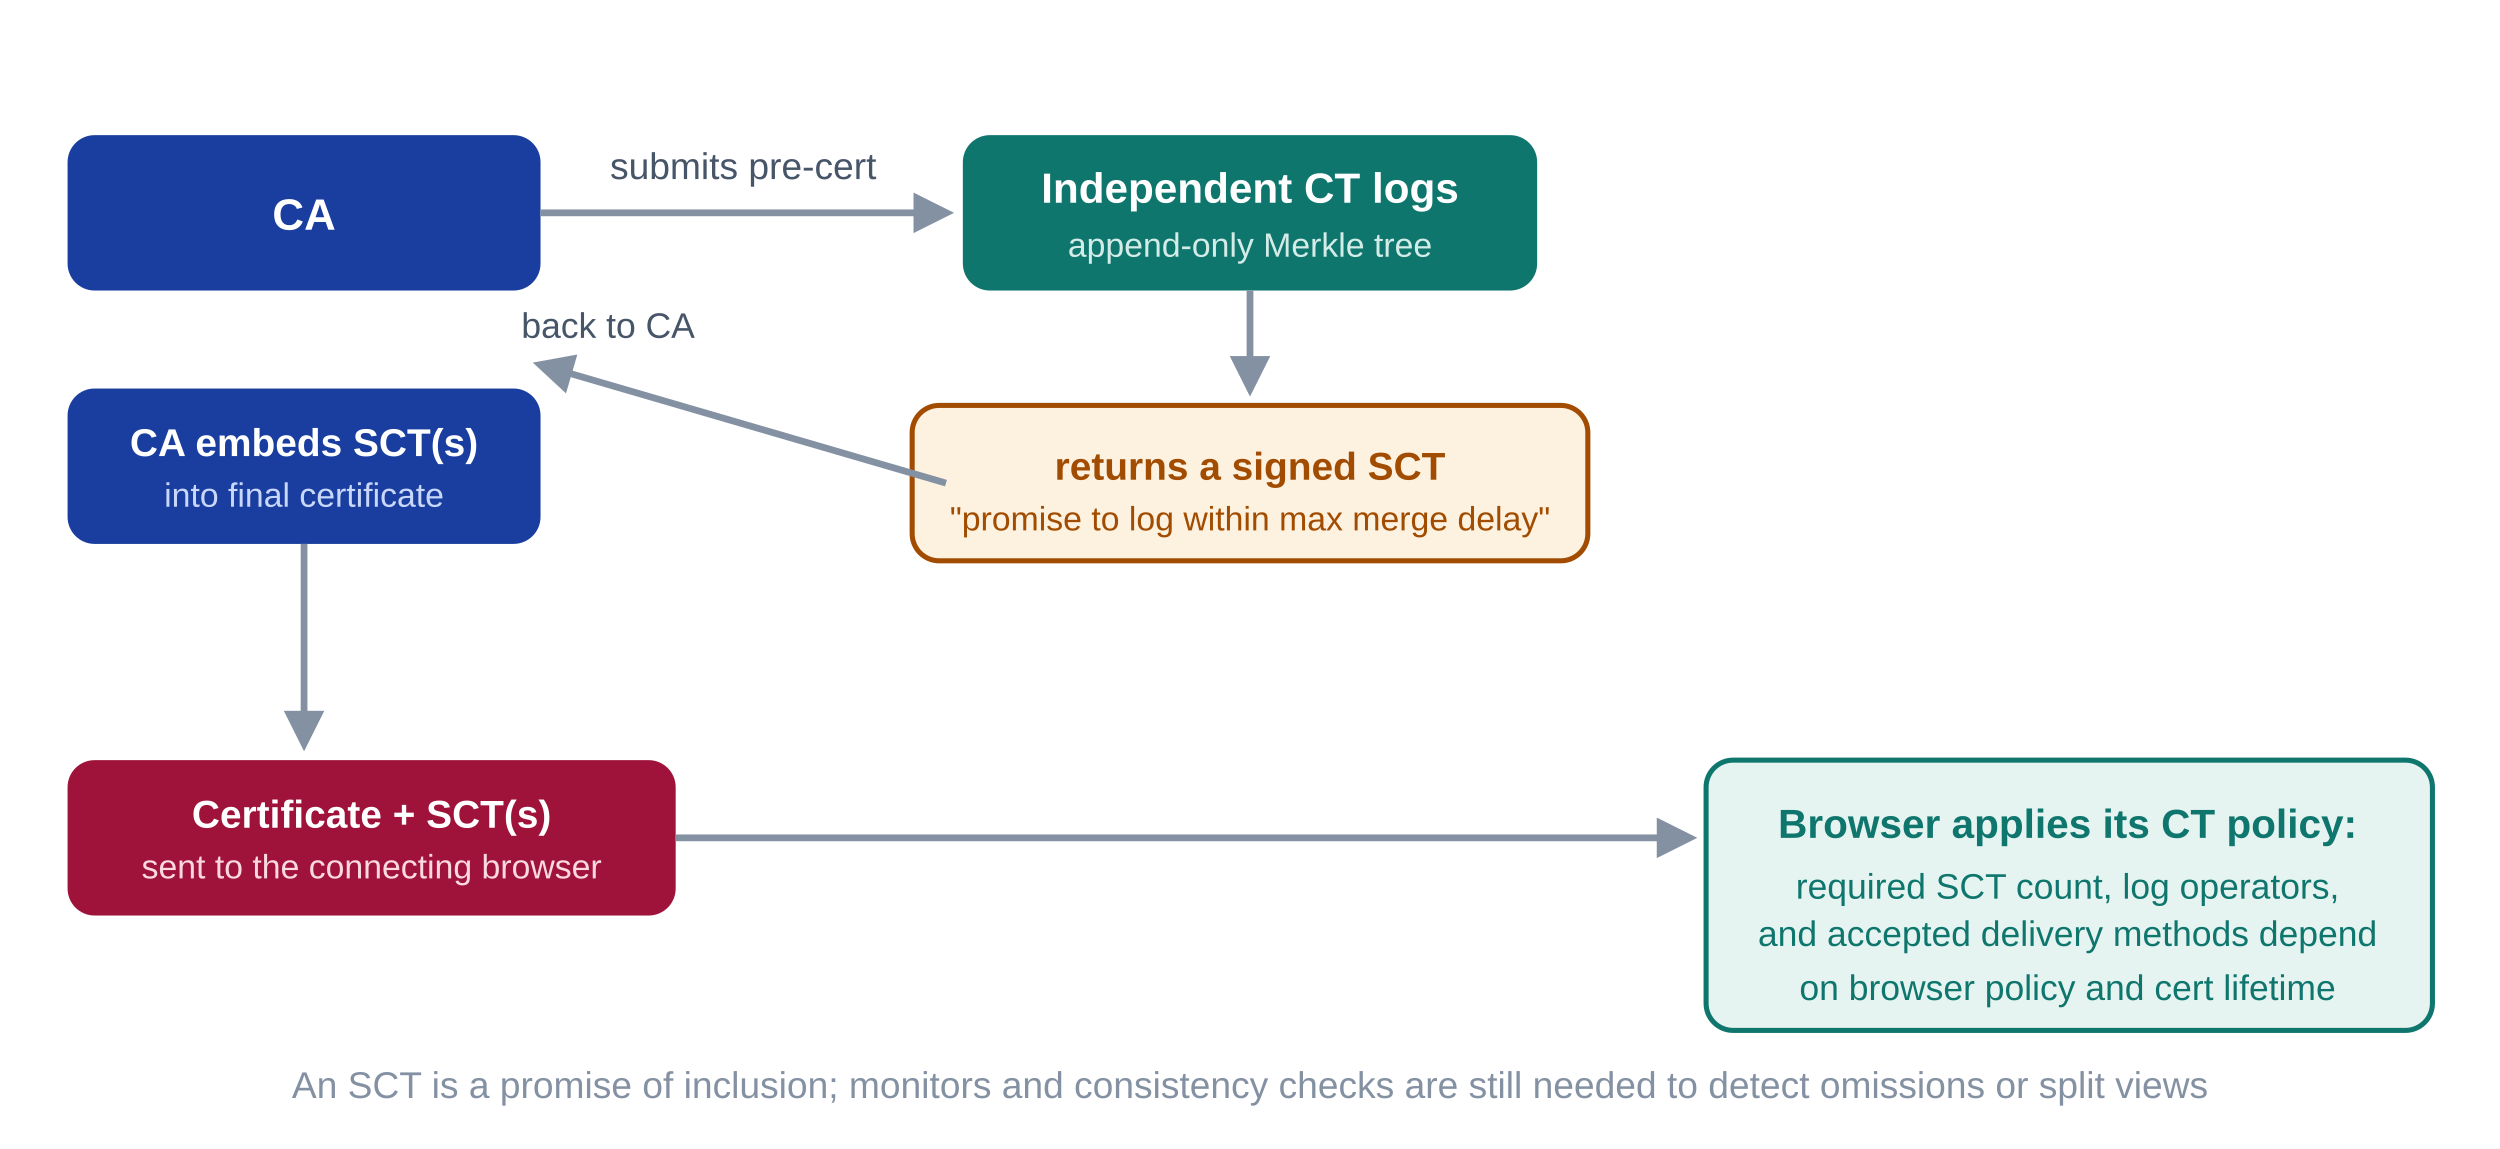
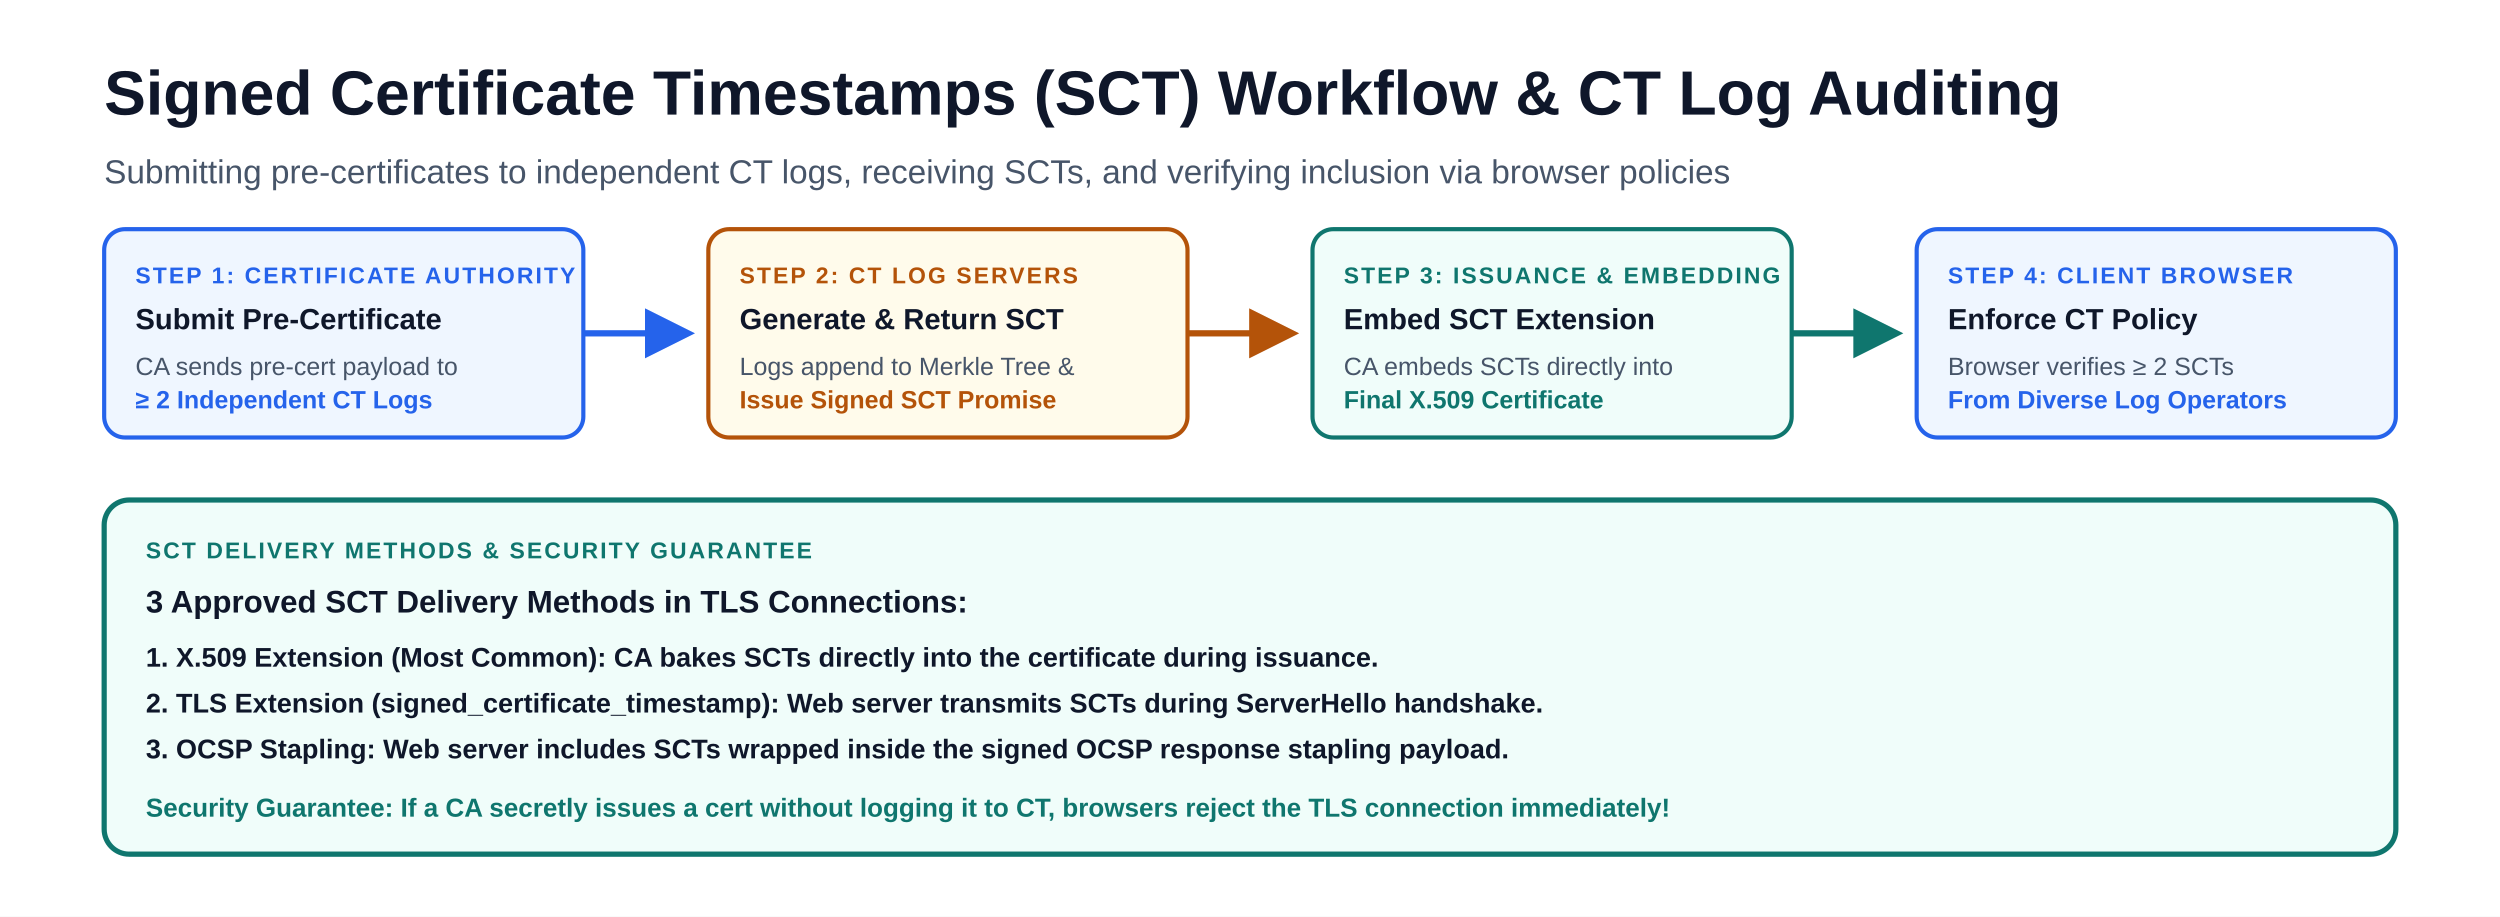
- <svg xmlns="http://www.w3.org/2000/svg" viewBox="0 0 740 340" font-family="-apple-system,'Segoe UI',Arial,sans-serif">
-   <rect x="0" y="0" width="740" height="340" fill="#ffffff" />
+ <svg xmlns="http://www.w3.org/2000/svg" viewBox="0 0 1200 440" font-family="-apple-system, BlinkMacSystemFont, 'Segoe UI', Arial, sans-serif" role="img" aria-labelledby="title description">
+   <rect width="1200" height="440" fill="#ffffff" />
  <defs>
-     <marker id="ah9" viewBox="0 0 10 10" refX="8" refY="5" markerWidth="6" markerHeight="6" orient="auto-start-reverse">
-       <path d="M0 0 L10 5 L0 10 z" fill="#8491a3" />
+     <marker id="arrow" viewBox="0 0 10 10" refX="8.5" refY="5" markerWidth="8" markerHeight="8" orient="auto">
+       <path d="M0 0 L10 5 L0 10Z" fill="#94a3b8" />
+     </marker>
+     <marker id="arrow-reverse" viewBox="0 0 10 10" refX="1.5" refY="5" markerWidth="8" markerHeight="8" orient="auto">
+       <path d="M10 0 L0 5 L10 10Z" fill="#94a3b8" />
+     </marker>
+     <marker id="arrow-blue" viewBox="0 0 10 10" refX="8.5" refY="5" markerWidth="8" markerHeight="8" orient="auto">
+       <path d="M0 0 L10 5 L0 10Z" fill="#2563eb" />
+     </marker>
+     <marker id="arrow-teal" viewBox="0 0 10 10" refX="8.5" refY="5" markerWidth="8" markerHeight="8" orient="auto">
+       <path d="M0 0 L10 5 L0 10Z" fill="#0f766e" />
+     </marker>
+     <marker id="arrow-amber" viewBox="0 0 10 10" refX="8.5" refY="5" markerWidth="8" markerHeight="8" orient="auto">
+       <path d="M0 0 L10 5 L0 10Z" fill="#b45309" />
+     </marker>
+     <marker id="arrow-violet" viewBox="0 0 10 10" refX="8.5" refY="5" markerWidth="8" markerHeight="8" orient="auto">
+       <path d="M0 0 L10 5 L0 10Z" fill="#7c3aed" />
+     </marker>
+     <marker id="arrow-red" viewBox="0 0 10 10" refX="8.5" refY="5" markerWidth="8" markerHeight="8" orient="auto">
+       <path d="M0 0 L10 5 L0 10Z" fill="#b91c1c" />
    </marker>
  </defs>
-   <rect x="20" y="40" width="140" height="46" rx="8" fill="#193e9f" />
-   <text x="90" y="68" font-size="13" font-weight="700" fill="#ffffff" text-anchor="middle">CA</text>
-   <path d="M160 63 L280 63" stroke="#8491a3" stroke-width="2" fill="none" marker-end="url(#ah9)" />
-   <text x="220" y="53" font-size="11" fill="#475569" text-anchor="middle">submits pre-cert</text>
-   <rect x="285" y="40" width="170" height="46" rx="8" fill="#0f766e" />
-   <text x="370" y="60" font-size="12.5" font-weight="700" fill="#ffffff" text-anchor="middle">Independent CT logs</text>
-   <text x="370" y="76" font-size="10" fill="#d3ece7" text-anchor="middle">append-only Merkle tree</text>
-   <path d="M370 86 L370 115" stroke="#8491a3" stroke-width="2" fill="none" marker-end="url(#ah9)" />
-   <rect x="270" y="120" width="200" height="46" rx="8" fill="#fdf1e0" stroke="#a14c00" stroke-width="1.5" />
-   <text x="370" y="142" font-size="11.5" font-weight="700" fill="#a14c00" text-anchor="middle">returns a signed SCT</text>
-   <text x="370" y="157" font-size="10" fill="#a14c00" text-anchor="middle">"promise to log within max merge delay"</text>
-   <path d="M280 143 L160 108" stroke="#8491a3" stroke-width="2" fill="none" marker-end="url(#ah9)" />
-   <text x="180" y="100" font-size="10.5" fill="#475569" text-anchor="middle">back to CA</text>
-   <rect x="20" y="115" width="140" height="46" rx="8" fill="#193e9f" />
-   <text x="90" y="135" font-size="11.5" font-weight="700" fill="#ffffff" text-anchor="middle">CA embeds SCT(s)</text>
-   <text x="90" y="150" font-size="10" fill="#c9d7fb" text-anchor="middle">into final certificate</text>
-   <path d="M90 161 L90 220" stroke="#8491a3" stroke-width="2" fill="none" marker-end="url(#ah9)" />
-   <rect x="20" y="225" width="180" height="46" rx="8" fill="#9f1239" />
-   <text x="110" y="245" font-size="11.5" font-weight="700" fill="#ffffff" text-anchor="middle">Certificate + SCT(s)</text>
-   <text x="110" y="260" font-size="10" fill="#fbd9df" text-anchor="middle">sent to the connecting browser</text>
-   <path d="M200 248 L500 248" stroke="#8491a3" stroke-width="2" fill="none" marker-end="url(#ah9)" />
-   <rect x="505" y="225" width="215" height="80" rx="8" fill="#e6f4f1" stroke="#0f766e" stroke-width="1.5" />
-   <text x="612" y="248" font-size="12" font-weight="700" fill="#0f766e" text-anchor="middle">Browser applies its CT policy:</text>
-   <text x="612" y="266" font-size="10.5" fill="#0f766e" text-anchor="middle">required SCT count, log operators,</text>
-   <text x="612" y="280" font-size="10.5" fill="#0f766e" text-anchor="middle">and accepted delivery methods depend</text>
-   <text x="612" y="296" font-size="10.5" fill="#0f766e" text-anchor="middle">on browser policy and cert lifetime</text>
-   <text x="370" y="325" font-size="11" fill="#8491a3" text-anchor="middle">An SCT is a promise of inclusion; monitors and consistency checks are still needed to detect omissions or split views</text>
+   <text x="50" y="55" font-size="30" font-weight="850" fill="#0f172a">Signed Certificate Timestamps (SCT) Workflow &amp; CT Log Auditing</text>
+   <text x="50" y="88" font-size="16" fill="#475569">Submitting pre-certificates to independent CT logs, receiving SCTs, and verifying inclusion via browser policies</text>
+   <g>
+     <rect x="50" y="110" width="230" height="100" rx="10" fill="#eff6ff" stroke="#2563eb" stroke-width="2" />
+     <text x="65" y="136" font-size="11" font-weight="900" letter-spacing="1" fill="#2563eb">STEP 1: CERTIFICATE AUTHORITY</text>
+     <text x="65" y="158" font-size="14" font-weight="800" fill="#0f172a">Submit Pre-Certificate</text>
+     <text x="65" y="180" font-size="12" font-weight="500" fill="#475569">CA sends pre-cert payload to</text>
+     <text x="65" y="196" font-size="12" font-weight="600" fill="#2563eb">≥ 2 Independent CT Logs</text>
+     <path d="M 280 160 L 330 160" fill="none" stroke="#2563eb" stroke-width="3" marker-end="url(#arrow-blue)" />
+     <rect x="340" y="110" width="230" height="100" rx="10" fill="#fffbeb" stroke="#b45309" stroke-width="2" />
+     <text x="355" y="136" font-size="11" font-weight="900" letter-spacing="1" fill="#b45309">STEP 2: CT LOG SERVERS</text>
+     <text x="355" y="158" font-size="14" font-weight="800" fill="#0f172a">Generate &amp; Return SCT</text>
+     <text x="355" y="180" font-size="12" font-weight="500" fill="#475569">Logs append to Merkle Tree &amp;</text>
+     <text x="355" y="196" font-size="12" font-weight="600" fill="#b45309">Issue Signed SCT Promise</text>
+     <path d="M 570 160 L 620 160" fill="none" stroke="#b45309" stroke-width="3" marker-end="url(#arrow-amber)" />
+     <rect x="630" y="110" width="230" height="100" rx="10" fill="#f0fdfa" stroke="#0f766e" stroke-width="2" />
+     <text x="645" y="136" font-size="11" font-weight="900" letter-spacing="1" fill="#0f766e">STEP 3: ISSUANCE &amp; EMBEDDING</text>
+     <text x="645" y="158" font-size="14" font-weight="800" fill="#0f172a">Embed SCT Extension</text>
+     <text x="645" y="180" font-size="12" font-weight="500" fill="#475569">CA embeds SCTs directly into</text>
+     <text x="645" y="196" font-size="12" font-weight="600" fill="#0f766e">Final X.509 Certificate</text>
+     <path d="M 860 160 L 910 160" fill="none" stroke="#0f766e" stroke-width="3" marker-end="url(#arrow-teal)" />
+     <rect x="920" y="110" width="230" height="100" rx="10" fill="#eff6ff" stroke="#2563eb" stroke-width="2" />
+     <text x="935" y="136" font-size="11" font-weight="900" letter-spacing="1" fill="#2563eb">STEP 4: CLIENT BROWSER</text>
+     <text x="935" y="158" font-size="14" font-weight="800" fill="#0f172a">Enforce CT Policy</text>
+     <text x="935" y="180" font-size="12" font-weight="500" fill="#475569">Browser verifies ≥ 2 SCTs</text>
+     <text x="935" y="196" font-size="12" font-weight="700" fill="#2563eb">From Diverse Log Operators</text>
+     <rect x="50" y="240" width="1100" height="170" rx="12" fill="#f0fdfa" stroke="#0f766e" stroke-width="2.5" />
+     <text x="70" y="268" font-size="11" font-weight="900" letter-spacing="1" fill="#0f766e">SCT DELIVERY METHODS &amp; SECURITY GUARANTEE</text>
+     <text x="70" y="294" font-size="15" font-weight="800" fill="#0f172a">3 Approved SCT Delivery Methods in TLS Connections:</text>
+     <text x="70" y="320" font-size="13" font-weight="600" fill="#0f172a">1. X.509 Extension (Most Common): CA bakes SCTs directly into the certificate during issuance.</text>
+     <text x="70" y="342" font-size="13" font-weight="600" fill="#0f172a">2. TLS Extension (signed_certificate_timestamp): Web server transmits SCTs during ServerHello handshake.</text>
+     <text x="70" y="364" font-size="13" font-weight="600" fill="#0f172a">3. OCSP Stapling: Web server includes SCTs wrapped inside the signed OCSP response stapling payload.</text>
+     <text x="70" y="392" font-size="12.5" font-weight="700" fill="#0f766e">Security Guarantee: If a CA secretly issues a cert without logging it to CT, browsers reject the TLS connection immediately!</text>
+   </g>
</svg>
